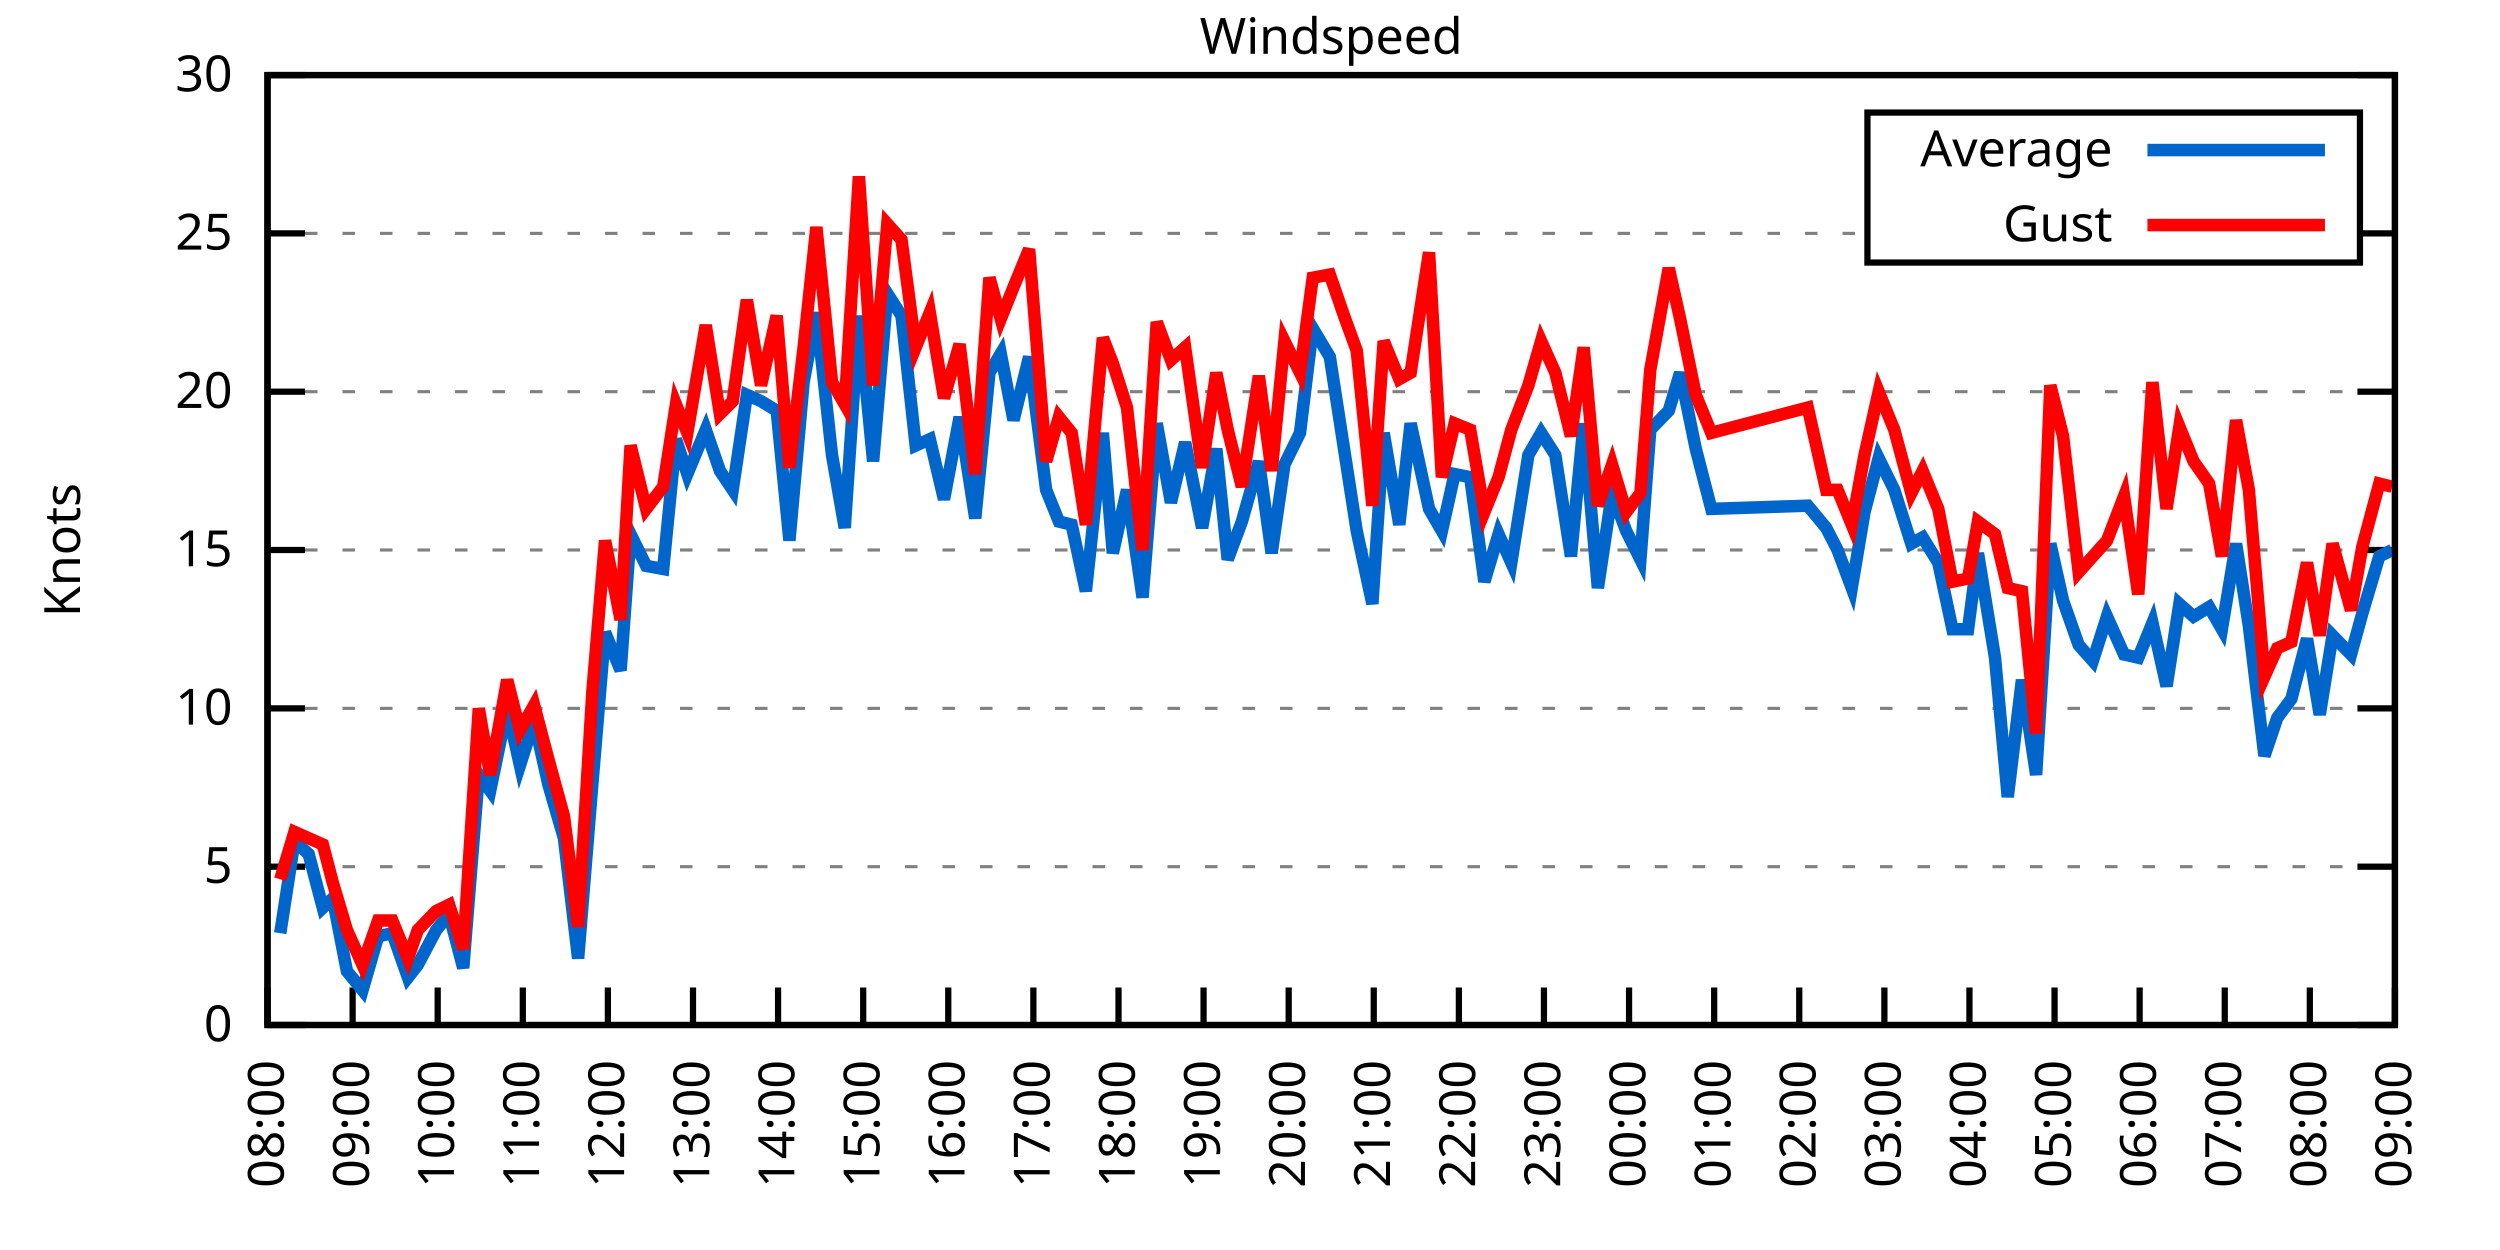
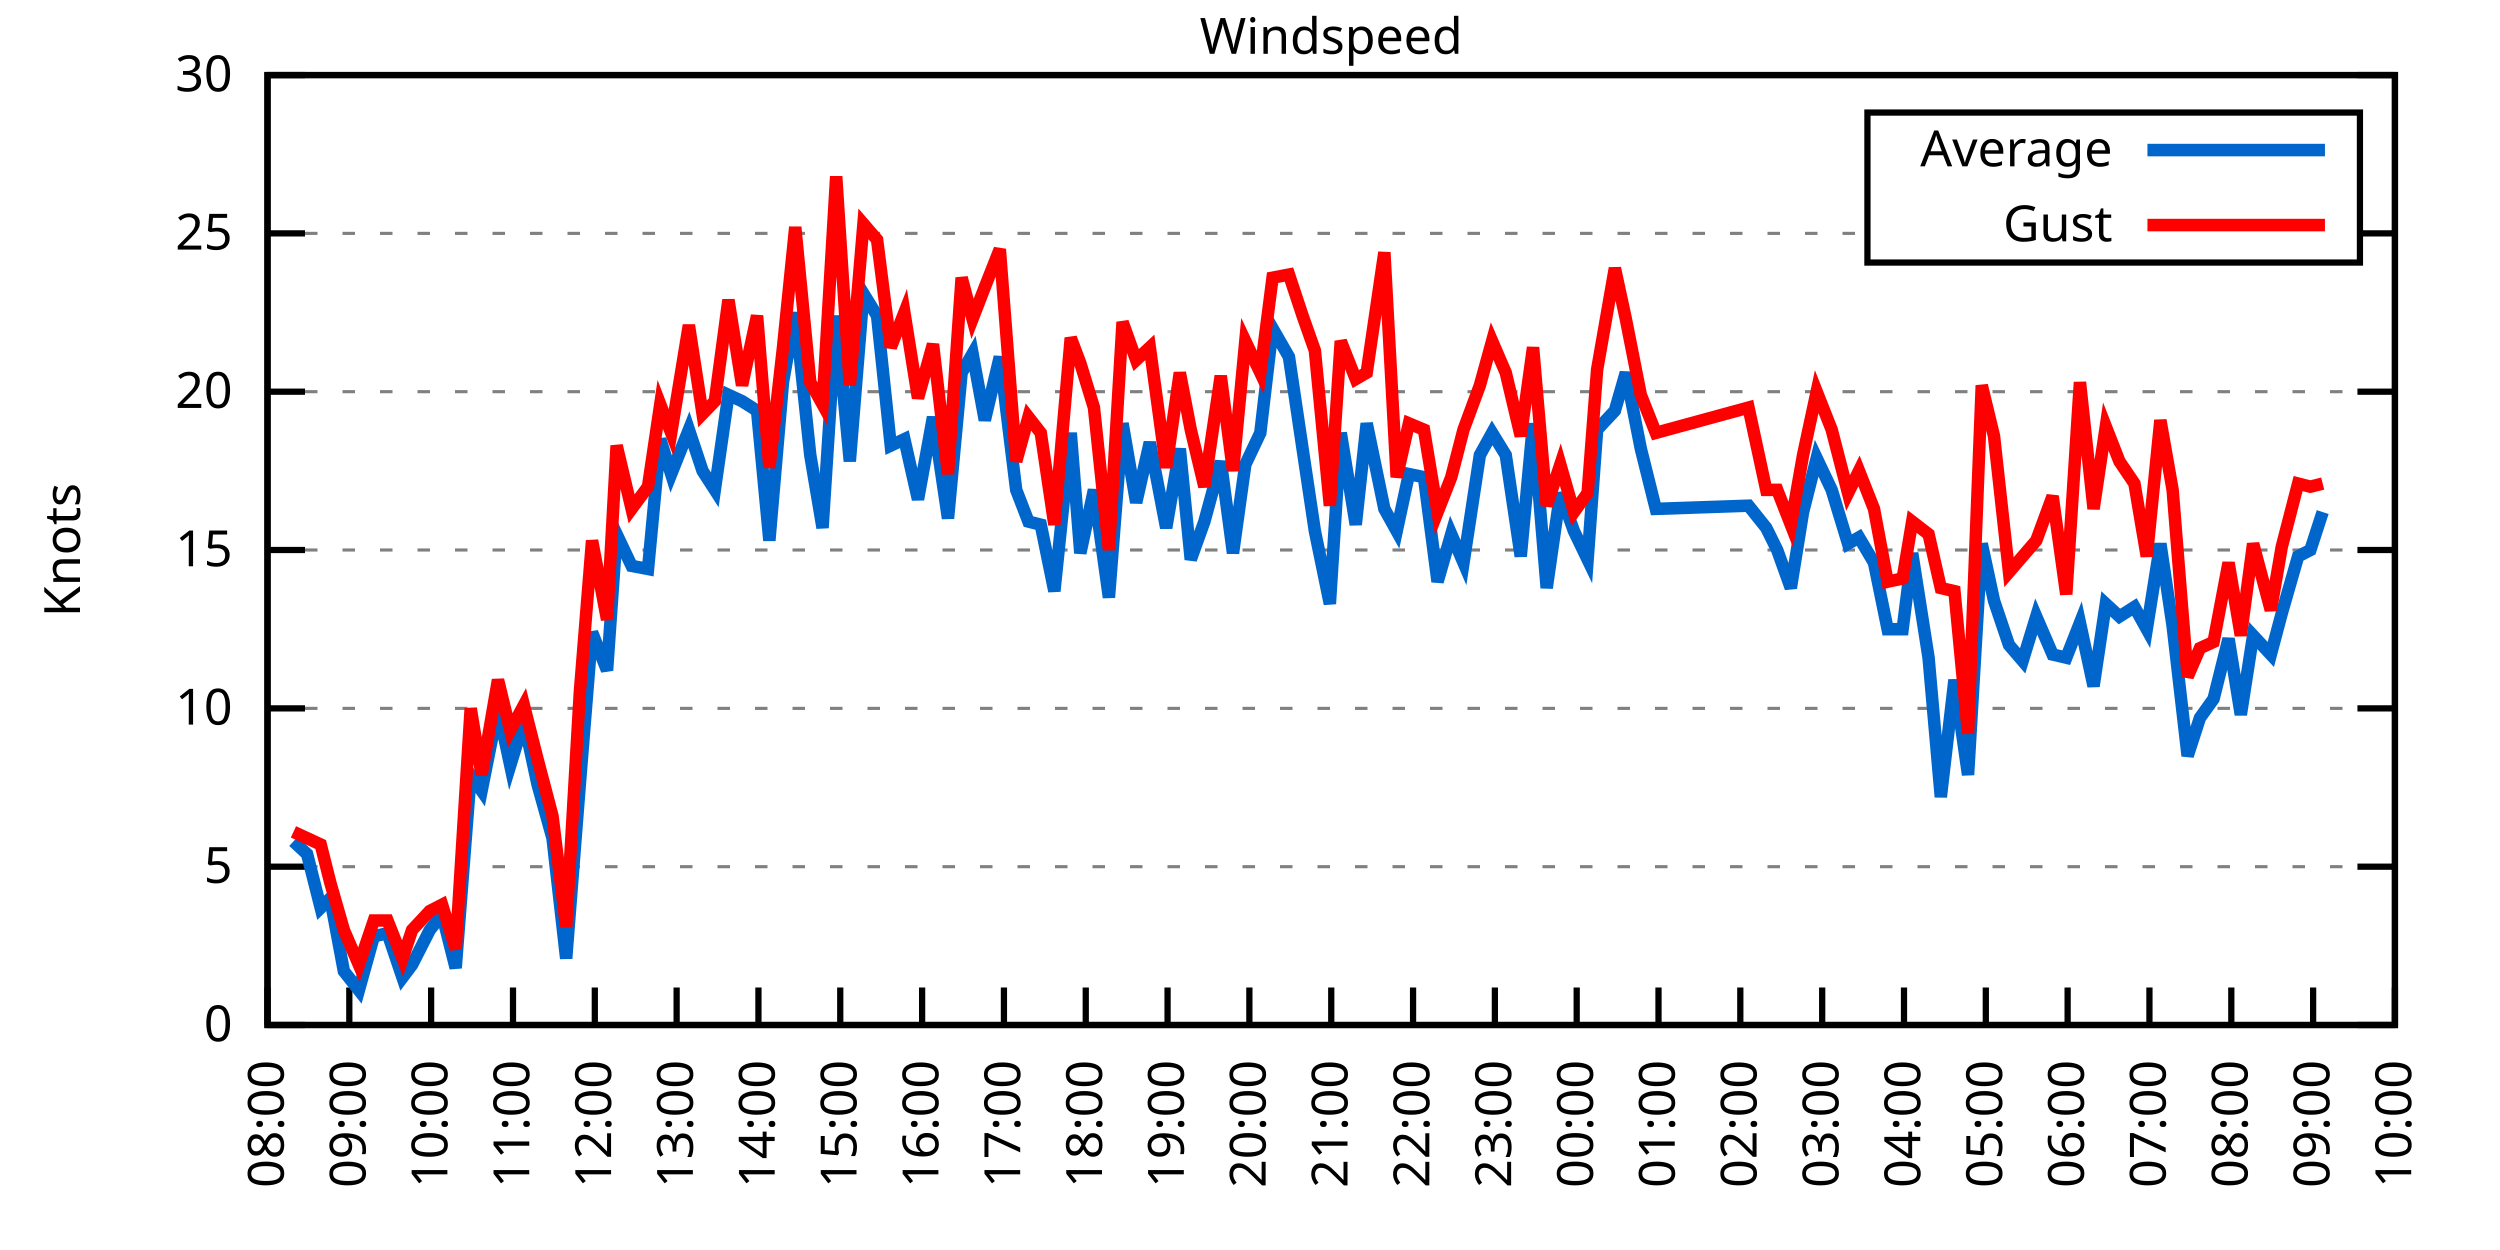
<svg xmlns="http://www.w3.org/2000/svg" xmlns:xlink="http://www.w3.org/1999/xlink" width="400" height="200" viewBox="0 0 400 200">
  <g id="gnuplot_canvas">
    <rect x="0" y="0" width="400" height="200" fill="none" />
    <defs>
      <circle id="gpDot" r="0.5" stroke-width="0.5" stroke="currentColor" />
      <path id="gpPt0" stroke-width="0.333" stroke="currentColor" d="M-1,0 h2 M0,-1 v2" />
      <path id="gpPt1" stroke-width="0.333" stroke="currentColor" d="M-1,-1 L1,1 M1,-1 L-1,1" />
      <path id="gpPt2" stroke-width="0.333" stroke="currentColor" d="M-1,0 L1,0 M0,-1 L0,1 M-1,-1 L1,1 M-1,1 L1,-1" />
      <rect id="gpPt3" stroke-width="0.333" stroke="currentColor" x="-1" y="-1" width="2" height="2" />
      <rect id="gpPt4" stroke-width="0.333" stroke="currentColor" fill="currentColor" x="-1" y="-1" width="2" height="2" />
      <circle id="gpPt5" stroke-width="0.333" stroke="currentColor" cx="0" cy="0" r="1" />
      <use xlink:href="#gpPt5" id="gpPt6" fill="currentColor" stroke="none" />
      <path id="gpPt7" stroke-width="0.333" stroke="currentColor" d="M0,-1.33 L-1.33,0.67 L1.33,0.67 z" />
      <use xlink:href="#gpPt7" id="gpPt8" fill="currentColor" stroke="none" />
      <use xlink:href="#gpPt7" id="gpPt9" stroke="currentColor" transform="rotate(180)" />
      <use xlink:href="#gpPt9" id="gpPt10" fill="currentColor" stroke="none" />
      <use xlink:href="#gpPt3" id="gpPt11" stroke="currentColor" transform="rotate(45)" />
      <use xlink:href="#gpPt11" id="gpPt12" fill="currentColor" stroke="none" />
      <path id="gpPt13" stroke-width="0.333" stroke="currentColor" d="M0,1.330 L1.265,0.411 L0.782,-1.067 L-0.782,-1.076 L-1.265,0.411 z" />
      <use xlink:href="#gpPt13" id="gpPt14" fill="currentColor" stroke="none" />
      <filter id="textbox" filterUnits="objectBoundingBox" x="0" y="0" height="1" width="1">
        <feFlood flood-color="white" flood-opacity="1" result="bgnd" />
        <feComposite in="SourceGraphic" in2="bgnd" operator="atop" />
      </filter>
      <filter id="greybox" filterUnits="objectBoundingBox" x="0" y="0" height="1" width="1">
        <feFlood flood-color="lightgrey" flood-opacity="1" result="grey" />
        <feComposite in="SourceGraphic" in2="grey" operator="atop" />
      </filter>
    </defs>
    <g fill="none" color="white" stroke="currentColor" stroke-width="1.00" stroke-linecap="butt" stroke-linejoin="miter">
</g>
    <g fill="none" color="black" stroke="currentColor" stroke-width="1.00" stroke-linecap="butt" stroke-linejoin="miter">
      <g stroke="none" shape-rendering="crispEdges">
        <polygon fill="rgb(255, 255, 255)" points="42.80,164.00 383.18,164.00 383.18,12.02 42.80,12.02 " />
      </g>
    </g>
    <g fill="none" color="black" stroke="currentColor" stroke-width="1.00" stroke-linecap="butt" stroke-linejoin="miter">
</g>
    <g fill="none" color="black" stroke="black" stroke-width="0.50" stroke-linecap="butt" stroke-linejoin="miter">
</g>
    <g fill="none" color="gray" stroke="currentColor" stroke-width="0.50" stroke-linecap="butt" stroke-linejoin="miter">
      <path stroke="gray" stroke-dasharray="2,4" class="gridline" d="M42.80,164.00 L383.19,164.00  " />
    </g>
    <g fill="none" color="gray" stroke="gray" stroke-width="1.00" stroke-linecap="butt" stroke-linejoin="miter">
</g>
    <g fill="none" color="black" stroke="currentColor" stroke-width="1.00" stroke-linecap="butt" stroke-linejoin="miter">
      <path stroke="black" d="M42.80,164.00 L48.80,164.00 M383.19,164.00 L377.19,164.00  " />
      <g transform="translate(37.20,166.60)" stroke="none" fill="black" font-family="Sans" font-size="8.00" text-anchor="end">
        <text>
          <tspan font-family="Sans"> 0</tspan>
        </text>
      </g>
    </g>
    <g fill="none" color="black" stroke="currentColor" stroke-width="1.00" stroke-linecap="butt" stroke-linejoin="miter">
</g>
    <g fill="none" color="black" stroke="black" stroke-width="0.50" stroke-linecap="butt" stroke-linejoin="miter">
</g>
    <g fill="none" color="gray" stroke="currentColor" stroke-width="0.50" stroke-linecap="butt" stroke-linejoin="miter">
      <path stroke="gray" stroke-dasharray="2,4" class="gridline" d="M42.80,138.67 L383.19,138.67  " />
    </g>
    <g fill="none" color="gray" stroke="gray" stroke-width="1.00" stroke-linecap="butt" stroke-linejoin="miter">
</g>
    <g fill="none" color="black" stroke="currentColor" stroke-width="1.00" stroke-linecap="butt" stroke-linejoin="miter">
      <path stroke="black" d="M42.80,138.67 L48.80,138.67 M383.19,138.67 L377.19,138.67  " />
      <g transform="translate(37.20,141.27)" stroke="none" fill="black" font-family="Sans" font-size="8.00" text-anchor="end">
        <text>
          <tspan font-family="Sans"> 5</tspan>
        </text>
      </g>
    </g>
    <g fill="none" color="black" stroke="currentColor" stroke-width="1.00" stroke-linecap="butt" stroke-linejoin="miter">
</g>
    <g fill="none" color="black" stroke="black" stroke-width="0.50" stroke-linecap="butt" stroke-linejoin="miter">
</g>
    <g fill="none" color="gray" stroke="currentColor" stroke-width="0.50" stroke-linecap="butt" stroke-linejoin="miter">
      <path stroke="gray" stroke-dasharray="2,4" class="gridline" d="M42.80,113.34 L383.19,113.34  " />
    </g>
    <g fill="none" color="gray" stroke="gray" stroke-width="1.00" stroke-linecap="butt" stroke-linejoin="miter">
</g>
    <g fill="none" color="black" stroke="currentColor" stroke-width="1.00" stroke-linecap="butt" stroke-linejoin="miter">
      <path stroke="black" d="M42.80,113.34 L48.80,113.34 M383.19,113.34 L377.19,113.34  " />
      <g transform="translate(37.20,115.94)" stroke="none" fill="black" font-family="Sans" font-size="8.00" text-anchor="end">
        <text>
          <tspan font-family="Sans"> 10</tspan>
        </text>
      </g>
    </g>
    <g fill="none" color="black" stroke="currentColor" stroke-width="1.00" stroke-linecap="butt" stroke-linejoin="miter">
</g>
    <g fill="none" color="black" stroke="black" stroke-width="0.50" stroke-linecap="butt" stroke-linejoin="miter">
</g>
    <g fill="none" color="gray" stroke="currentColor" stroke-width="0.50" stroke-linecap="butt" stroke-linejoin="miter">
      <path stroke="gray" stroke-dasharray="2,4" class="gridline" d="M42.80,88.00 L383.19,88.00  " />
    </g>
    <g fill="none" color="gray" stroke="gray" stroke-width="1.00" stroke-linecap="butt" stroke-linejoin="miter">
</g>
    <g fill="none" color="black" stroke="currentColor" stroke-width="1.00" stroke-linecap="butt" stroke-linejoin="miter">
      <path stroke="black" d="M42.80,88.00 L48.80,88.00 M383.19,88.00 L377.19,88.00  " />
      <g transform="translate(37.20,90.60)" stroke="none" fill="black" font-family="Sans" font-size="8.00" text-anchor="end">
        <text>
          <tspan font-family="Sans"> 15</tspan>
        </text>
      </g>
    </g>
    <g fill="none" color="black" stroke="currentColor" stroke-width="1.00" stroke-linecap="butt" stroke-linejoin="miter">
</g>
    <g fill="none" color="black" stroke="black" stroke-width="0.50" stroke-linecap="butt" stroke-linejoin="miter">
</g>
    <g fill="none" color="gray" stroke="currentColor" stroke-width="0.50" stroke-linecap="butt" stroke-linejoin="miter">
      <path stroke="gray" stroke-dasharray="2,4" class="gridline" d="M42.80,62.67 L383.19,62.67  " />
    </g>
    <g fill="none" color="gray" stroke="gray" stroke-width="1.00" stroke-linecap="butt" stroke-linejoin="miter">
</g>
    <g fill="none" color="black" stroke="currentColor" stroke-width="1.00" stroke-linecap="butt" stroke-linejoin="miter">
      <path stroke="black" d="M42.80,62.67 L48.80,62.67 M383.19,62.67 L377.19,62.67  " />
      <g transform="translate(37.20,65.27)" stroke="none" fill="black" font-family="Sans" font-size="8.00" text-anchor="end">
        <text>
          <tspan font-family="Sans"> 20</tspan>
        </text>
      </g>
    </g>
    <g fill="none" color="black" stroke="currentColor" stroke-width="1.00" stroke-linecap="butt" stroke-linejoin="miter">
</g>
    <g fill="none" color="black" stroke="black" stroke-width="0.50" stroke-linecap="butt" stroke-linejoin="miter">
</g>
    <g fill="none" color="gray" stroke="currentColor" stroke-width="0.50" stroke-linecap="butt" stroke-linejoin="miter">
      <path stroke="gray" stroke-dasharray="2,4" class="gridline" d="M42.80,37.34 L298.79,37.34 M377.59,37.34 L383.19,37.34  " />
    </g>
    <g fill="none" color="gray" stroke="gray" stroke-width="1.00" stroke-linecap="butt" stroke-linejoin="miter">
</g>
    <g fill="none" color="black" stroke="currentColor" stroke-width="1.00" stroke-linecap="butt" stroke-linejoin="miter">
      <path stroke="black" d="M42.80,37.34 L48.80,37.34 M383.19,37.34 L377.19,37.34  " />
      <g transform="translate(37.20,39.94)" stroke="none" fill="black" font-family="Sans" font-size="8.00" text-anchor="end">
        <text>
          <tspan font-family="Sans"> 25</tspan>
        </text>
      </g>
    </g>
    <g fill="none" color="black" stroke="currentColor" stroke-width="1.00" stroke-linecap="butt" stroke-linejoin="miter">
</g>
    <g fill="none" color="black" stroke="black" stroke-width="0.50" stroke-linecap="butt" stroke-linejoin="miter">
</g>
    <g fill="none" color="gray" stroke="currentColor" stroke-width="0.50" stroke-linecap="butt" stroke-linejoin="miter">
      <path stroke="gray" stroke-dasharray="2,4" class="gridline" d="M42.80,12.01 L383.19,12.01  " />
    </g>
    <g fill="none" color="gray" stroke="gray" stroke-width="1.00" stroke-linecap="butt" stroke-linejoin="miter">
</g>
    <g fill="none" color="black" stroke="currentColor" stroke-width="1.00" stroke-linecap="butt" stroke-linejoin="miter">
      <path stroke="black" d="M42.80,12.01 L48.80,12.01 M383.19,12.01 L377.19,12.01  " />
      <g transform="translate(37.20,14.61)" stroke="none" fill="black" font-family="Sans" font-size="8.00" text-anchor="end">
        <text>
          <tspan font-family="Sans"> 30</tspan>
        </text>
      </g>
    </g>
    <g fill="none" color="black" stroke="currentColor" stroke-width="1.00" stroke-linecap="butt" stroke-linejoin="miter">
      <path stroke="black" d="M42.80,164.00 L42.80,158.00  " />
      <g transform="translate(45.40,169.60) rotate(270.00)" stroke="none" fill="black" font-family="Sans" font-size="8.00" text-anchor="end">
        <text>
          <tspan font-family="Sans">08:00</tspan>
        </text>
      </g>
    </g>
    <g fill="none" color="black" stroke="currentColor" stroke-width="1.00" stroke-linecap="butt" stroke-linejoin="miter">
-       <path stroke="black" d="M56.42,164.00 L56.42,158.00  " />
-       <g transform="translate(59.02,169.60) rotate(270.00)" stroke="none" fill="black" font-family="Sans" font-size="8.00" text-anchor="end">
+       <path stroke="black" d="M55.89,164.00 L55.89,158.00  " />
+       <g transform="translate(58.49,169.60) rotate(270.00)" stroke="none" fill="black" font-family="Sans" font-size="8.00" text-anchor="end">
        <text>
          <tspan font-family="Sans">09:00</tspan>
        </text>
      </g>
    </g>
    <g fill="none" color="black" stroke="currentColor" stroke-width="1.00" stroke-linecap="butt" stroke-linejoin="miter">
-       <path stroke="black" d="M70.03,164.00 L70.03,158.00  " />
-       <g transform="translate(72.63,169.60) rotate(270.00)" stroke="none" fill="black" font-family="Sans" font-size="8.00" text-anchor="end">
+       <path stroke="black" d="M68.98,164.00 L68.98,158.00  " />
+       <g transform="translate(71.58,169.60) rotate(270.00)" stroke="none" fill="black" font-family="Sans" font-size="8.00" text-anchor="end">
        <text>
          <tspan font-family="Sans">10:00</tspan>
        </text>
      </g>
    </g>
    <g fill="none" color="black" stroke="currentColor" stroke-width="1.00" stroke-linecap="butt" stroke-linejoin="miter">
-       <path stroke="black" d="M83.65,164.00 L83.65,158.00  " />
-       <g transform="translate(86.25,169.60) rotate(270.00)" stroke="none" fill="black" font-family="Sans" font-size="8.00" text-anchor="end">
+       <path stroke="black" d="M82.08,164.00 L82.08,158.00  " />
+       <g transform="translate(84.68,169.60) rotate(270.00)" stroke="none" fill="black" font-family="Sans" font-size="8.00" text-anchor="end">
        <text>
          <tspan font-family="Sans">11:00</tspan>
        </text>
      </g>
    </g>
    <g fill="none" color="black" stroke="currentColor" stroke-width="1.00" stroke-linecap="butt" stroke-linejoin="miter">
-       <path stroke="black" d="M97.26,164.00 L97.26,158.00  " />
-       <g transform="translate(99.86,169.60) rotate(270.00)" stroke="none" fill="black" font-family="Sans" font-size="8.00" text-anchor="end">
+       <path stroke="black" d="M95.17,164.00 L95.17,158.00  " />
+       <g transform="translate(97.77,169.60) rotate(270.00)" stroke="none" fill="black" font-family="Sans" font-size="8.00" text-anchor="end">
        <text>
          <tspan font-family="Sans">12:00</tspan>
        </text>
      </g>
    </g>
    <g fill="none" color="black" stroke="currentColor" stroke-width="1.00" stroke-linecap="butt" stroke-linejoin="miter">
-       <path stroke="black" d="M110.88,164.00 L110.88,158.00  " />
-       <g transform="translate(113.48,169.60) rotate(270.00)" stroke="none" fill="black" font-family="Sans" font-size="8.00" text-anchor="end">
+       <path stroke="black" d="M108.26,164.00 L108.26,158.00  " />
+       <g transform="translate(110.86,169.60) rotate(270.00)" stroke="none" fill="black" font-family="Sans" font-size="8.00" text-anchor="end">
        <text>
          <tspan font-family="Sans">13:00</tspan>
        </text>
      </g>
    </g>
    <g fill="none" color="black" stroke="currentColor" stroke-width="1.00" stroke-linecap="butt" stroke-linejoin="miter">
-       <path stroke="black" d="M124.49,164.00 L124.49,158.00  " />
-       <g transform="translate(127.09,169.60) rotate(270.00)" stroke="none" fill="black" font-family="Sans" font-size="8.00" text-anchor="end">
+       <path stroke="black" d="M121.35,164.00 L121.35,158.00  " />
+       <g transform="translate(123.95,169.60) rotate(270.00)" stroke="none" fill="black" font-family="Sans" font-size="8.00" text-anchor="end">
        <text>
          <tspan font-family="Sans">14:00</tspan>
        </text>
      </g>
    </g>
    <g fill="none" color="black" stroke="currentColor" stroke-width="1.00" stroke-linecap="butt" stroke-linejoin="miter">
-       <path stroke="black" d="M138.11,164.00 L138.11,158.00  " />
-       <g transform="translate(140.71,169.60) rotate(270.00)" stroke="none" fill="black" font-family="Sans" font-size="8.00" text-anchor="end">
+       <path stroke="black" d="M134.44,164.00 L134.44,158.00  " />
+       <g transform="translate(137.04,169.60) rotate(270.00)" stroke="none" fill="black" font-family="Sans" font-size="8.00" text-anchor="end">
        <text>
          <tspan font-family="Sans">15:00</tspan>
        </text>
      </g>
    </g>
    <g fill="none" color="black" stroke="currentColor" stroke-width="1.00" stroke-linecap="butt" stroke-linejoin="miter">
-       <path stroke="black" d="M151.72,164.00 L151.72,158.00  " />
-       <g transform="translate(154.32,169.60) rotate(270.00)" stroke="none" fill="black" font-family="Sans" font-size="8.00" text-anchor="end">
+       <path stroke="black" d="M147.54,164.00 L147.54,158.00  " />
+       <g transform="translate(150.14,169.60) rotate(270.00)" stroke="none" fill="black" font-family="Sans" font-size="8.00" text-anchor="end">
        <text>
          <tspan font-family="Sans">16:00</tspan>
        </text>
      </g>
    </g>
    <g fill="none" color="black" stroke="currentColor" stroke-width="1.00" stroke-linecap="butt" stroke-linejoin="miter">
-       <path stroke="black" d="M165.34,164.00 L165.34,158.00  " />
-       <g transform="translate(167.94,169.60) rotate(270.00)" stroke="none" fill="black" font-family="Sans" font-size="8.00" text-anchor="end">
+       <path stroke="black" d="M160.63,164.00 L160.63,158.00  " />
+       <g transform="translate(163.23,169.60) rotate(270.00)" stroke="none" fill="black" font-family="Sans" font-size="8.00" text-anchor="end">
        <text>
          <tspan font-family="Sans">17:00</tspan>
        </text>
      </g>
    </g>
    <g fill="none" color="black" stroke="currentColor" stroke-width="1.00" stroke-linecap="butt" stroke-linejoin="miter">
-       <path stroke="black" d="M178.96,164.00 L178.96,158.00  " />
-       <g transform="translate(181.56,169.60) rotate(270.00)" stroke="none" fill="black" font-family="Sans" font-size="8.00" text-anchor="end">
+       <path stroke="black" d="M173.72,164.00 L173.72,158.00  " />
+       <g transform="translate(176.32,169.60) rotate(270.00)" stroke="none" fill="black" font-family="Sans" font-size="8.00" text-anchor="end">
        <text>
          <tspan font-family="Sans">18:00</tspan>
        </text>
      </g>
    </g>
    <g fill="none" color="black" stroke="currentColor" stroke-width="1.00" stroke-linecap="butt" stroke-linejoin="miter">
-       <path stroke="black" d="M192.57,164.00 L192.57,158.00  " />
-       <g transform="translate(195.17,169.60) rotate(270.00)" stroke="none" fill="black" font-family="Sans" font-size="8.00" text-anchor="end">
+       <path stroke="black" d="M186.81,164.00 L186.81,158.00  " />
+       <g transform="translate(189.41,169.60) rotate(270.00)" stroke="none" fill="black" font-family="Sans" font-size="8.00" text-anchor="end">
        <text>
          <tspan font-family="Sans">19:00</tspan>
        </text>
      </g>
    </g>
    <g fill="none" color="black" stroke="currentColor" stroke-width="1.00" stroke-linecap="butt" stroke-linejoin="miter">
-       <path stroke="black" d="M206.19,164.00 L206.19,158.00  " />
-       <g transform="translate(208.79,169.60) rotate(270.00)" stroke="none" fill="black" font-family="Sans" font-size="8.00" text-anchor="end">
+       <path stroke="black" d="M199.90,164.00 L199.90,158.00  " />
+       <g transform="translate(202.50,169.60) rotate(270.00)" stroke="none" fill="black" font-family="Sans" font-size="8.00" text-anchor="end">
        <text>
          <tspan font-family="Sans">20:00</tspan>
        </text>
      </g>
    </g>
    <g fill="none" color="black" stroke="currentColor" stroke-width="1.00" stroke-linecap="butt" stroke-linejoin="miter">
-       <path stroke="black" d="M219.80,164.00 L219.80,158.00  " />
-       <g transform="translate(222.40,169.60) rotate(270.00)" stroke="none" fill="black" font-family="Sans" font-size="8.00" text-anchor="end">
+       <path stroke="black" d="M213.00,164.00 L213.00,158.00  " />
+       <g transform="translate(215.60,169.60) rotate(270.00)" stroke="none" fill="black" font-family="Sans" font-size="8.00" text-anchor="end">
        <text>
          <tspan font-family="Sans">21:00</tspan>
        </text>
      </g>
    </g>
    <g fill="none" color="black" stroke="currentColor" stroke-width="1.00" stroke-linecap="butt" stroke-linejoin="miter">
-       <path stroke="black" d="M233.42,164.00 L233.42,158.00  " />
-       <g transform="translate(236.02,169.60) rotate(270.00)" stroke="none" fill="black" font-family="Sans" font-size="8.00" text-anchor="end">
+       <path stroke="black" d="M226.09,164.00 L226.09,158.00  " />
+       <g transform="translate(228.69,169.60) rotate(270.00)" stroke="none" fill="black" font-family="Sans" font-size="8.00" text-anchor="end">
        <text>
          <tspan font-family="Sans">22:00</tspan>
        </text>
      </g>
    </g>
    <g fill="none" color="black" stroke="currentColor" stroke-width="1.00" stroke-linecap="butt" stroke-linejoin="miter">
-       <path stroke="black" d="M247.03,164.00 L247.03,158.00  " />
-       <g transform="translate(249.63,169.60) rotate(270.00)" stroke="none" fill="black" font-family="Sans" font-size="8.00" text-anchor="end">
+       <path stroke="black" d="M239.18,164.00 L239.18,158.00  " />
+       <g transform="translate(241.78,169.60) rotate(270.00)" stroke="none" fill="black" font-family="Sans" font-size="8.00" text-anchor="end">
        <text>
          <tspan font-family="Sans">23:00</tspan>
        </text>
      </g>
    </g>
    <g fill="none" color="black" stroke="currentColor" stroke-width="1.00" stroke-linecap="butt" stroke-linejoin="miter">
-       <path stroke="black" d="M260.65,164.00 L260.65,158.00  " />
-       <g transform="translate(263.25,169.60) rotate(270.00)" stroke="none" fill="black" font-family="Sans" font-size="8.00" text-anchor="end">
+       <path stroke="black" d="M252.27,164.00 L252.27,158.00  " />
+       <g transform="translate(254.87,169.60) rotate(270.00)" stroke="none" fill="black" font-family="Sans" font-size="8.00" text-anchor="end">
        <text>
          <tspan font-family="Sans">00:00</tspan>
        </text>
      </g>
    </g>
    <g fill="none" color="black" stroke="currentColor" stroke-width="1.00" stroke-linecap="butt" stroke-linejoin="miter">
-       <path stroke="black" d="M274.27,164.00 L274.27,158.00  " />
-       <g transform="translate(276.87,169.60) rotate(270.00)" stroke="none" fill="black" font-family="Sans" font-size="8.00" text-anchor="end">
+       <path stroke="black" d="M265.36,164.00 L265.36,158.00  " />
+       <g transform="translate(267.96,169.60) rotate(270.00)" stroke="none" fill="black" font-family="Sans" font-size="8.00" text-anchor="end">
        <text>
          <tspan font-family="Sans">01:00</tspan>
        </text>
      </g>
    </g>
    <g fill="none" color="black" stroke="currentColor" stroke-width="1.00" stroke-linecap="butt" stroke-linejoin="miter">
-       <path stroke="black" d="M287.88,164.00 L287.88,158.00  " />
-       <g transform="translate(290.48,169.60) rotate(270.00)" stroke="none" fill="black" font-family="Sans" font-size="8.00" text-anchor="end">
+       <path stroke="black" d="M278.45,164.00 L278.45,158.00  " />
+       <g transform="translate(281.05,169.60) rotate(270.00)" stroke="none" fill="black" font-family="Sans" font-size="8.00" text-anchor="end">
        <text>
          <tspan font-family="Sans">02:00</tspan>
        </text>
      </g>
    </g>
    <g fill="none" color="black" stroke="currentColor" stroke-width="1.00" stroke-linecap="butt" stroke-linejoin="miter">
-       <path stroke="black" d="M301.50,164.00 L301.50,158.00  " />
-       <g transform="translate(304.10,169.60) rotate(270.00)" stroke="none" fill="black" font-family="Sans" font-size="8.00" text-anchor="end">
+       <path stroke="black" d="M291.55,164.00 L291.55,158.00  " />
+       <g transform="translate(294.15,169.60) rotate(270.00)" stroke="none" fill="black" font-family="Sans" font-size="8.00" text-anchor="end">
        <text>
          <tspan font-family="Sans">03:00</tspan>
        </text>
      </g>
    </g>
    <g fill="none" color="black" stroke="currentColor" stroke-width="1.00" stroke-linecap="butt" stroke-linejoin="miter">
-       <path stroke="black" d="M315.11,164.00 L315.11,158.00  " />
-       <g transform="translate(317.71,169.60) rotate(270.00)" stroke="none" fill="black" font-family="Sans" font-size="8.00" text-anchor="end">
+       <path stroke="black" d="M304.64,164.00 L304.64,158.00  " />
+       <g transform="translate(307.24,169.60) rotate(270.00)" stroke="none" fill="black" font-family="Sans" font-size="8.00" text-anchor="end">
        <text>
          <tspan font-family="Sans">04:00</tspan>
        </text>
      </g>
    </g>
    <g fill="none" color="black" stroke="currentColor" stroke-width="1.00" stroke-linecap="butt" stroke-linejoin="miter">
-       <path stroke="black" d="M328.73,164.00 L328.73,158.00  " />
-       <g transform="translate(331.33,169.60) rotate(270.00)" stroke="none" fill="black" font-family="Sans" font-size="8.00" text-anchor="end">
+       <path stroke="black" d="M317.73,164.00 L317.73,158.00  " />
+       <g transform="translate(320.33,169.60) rotate(270.00)" stroke="none" fill="black" font-family="Sans" font-size="8.00" text-anchor="end">
        <text>
          <tspan font-family="Sans">05:00</tspan>
        </text>
      </g>
    </g>
    <g fill="none" color="black" stroke="currentColor" stroke-width="1.00" stroke-linecap="butt" stroke-linejoin="miter">
-       <path stroke="black" d="M342.34,164.00 L342.34,158.00  " />
-       <g transform="translate(344.94,169.60) rotate(270.00)" stroke="none" fill="black" font-family="Sans" font-size="8.00" text-anchor="end">
+       <path stroke="black" d="M330.82,164.00 L330.82,158.00  " />
+       <g transform="translate(333.42,169.60) rotate(270.00)" stroke="none" fill="black" font-family="Sans" font-size="8.00" text-anchor="end">
        <text>
          <tspan font-family="Sans">06:00</tspan>
        </text>
      </g>
    </g>
    <g fill="none" color="black" stroke="currentColor" stroke-width="1.00" stroke-linecap="butt" stroke-linejoin="miter">
-       <path stroke="black" d="M355.96,164.00 L355.96,158.00  " />
-       <g transform="translate(358.56,169.60) rotate(270.00)" stroke="none" fill="black" font-family="Sans" font-size="8.00" text-anchor="end">
+       <path stroke="black" d="M343.91,164.00 L343.91,158.00  " />
+       <g transform="translate(346.51,169.60) rotate(270.00)" stroke="none" fill="black" font-family="Sans" font-size="8.00" text-anchor="end">
        <text>
          <tspan font-family="Sans">07:00</tspan>
        </text>
      </g>
    </g>
    <g fill="none" color="black" stroke="currentColor" stroke-width="1.00" stroke-linecap="butt" stroke-linejoin="miter">
-       <path stroke="black" d="M369.57,164.00 L369.57,158.00  " />
-       <g transform="translate(372.17,169.60) rotate(270.00)" stroke="none" fill="black" font-family="Sans" font-size="8.00" text-anchor="end">
+       <path stroke="black" d="M357.01,164.00 L357.01,158.00  " />
+       <g transform="translate(359.61,169.60) rotate(270.00)" stroke="none" fill="black" font-family="Sans" font-size="8.00" text-anchor="end">
        <text>
          <tspan font-family="Sans">08:00</tspan>
+         </text>
+       </g>
+     </g>
+     <g fill="none" color="black" stroke="currentColor" stroke-width="1.00" stroke-linecap="butt" stroke-linejoin="miter">
+       <path stroke="black" d="M370.10,164.00 L370.10,158.00  " />
+       <g transform="translate(372.70,169.60) rotate(270.00)" stroke="none" fill="black" font-family="Sans" font-size="8.00" text-anchor="end">
+         <text>
+           <tspan font-family="Sans">09:00</tspan>
        </text>
      </g>
    </g>
    <g fill="none" color="black" stroke="currentColor" stroke-width="1.00" stroke-linecap="butt" stroke-linejoin="miter">
      <path stroke="black" d="M383.19,164.00 L383.19,158.00  " />
      <g transform="translate(385.79,169.60) rotate(270.00)" stroke="none" fill="black" font-family="Sans" font-size="8.00" text-anchor="end">
        <text>
-           <tspan font-family="Sans">09:00</tspan>
+           <tspan font-family="Sans">10:00</tspan>
        </text>
      </g>
    </g>
    <g fill="none" color="black" stroke="currentColor" stroke-width="1.00" stroke-linecap="butt" stroke-linejoin="miter">
</g>
    <g fill="none" color="black" stroke="currentColor" stroke-width="1.00" stroke-linecap="butt" stroke-linejoin="miter">
      <path stroke="black" d="M42.80,12.01 L42.80,164.00 L383.19,164.00 L383.19,12.01 L42.80,12.01 Z  " />
    </g>
    <g fill="none" color="black" stroke="currentColor" stroke-width="1.00" stroke-linecap="butt" stroke-linejoin="miter">
</g>
    <g fill="none" color="black" stroke="currentColor" stroke-width="1.00" stroke-linecap="butt" stroke-linejoin="miter">
      <path stroke="black" d="M298.79,42.01 L298.79,18.01 L377.59,18.01 L377.59,42.01 L298.79,42.01 Z  " />
    </g>
    <g id="Windspeed_plot_1">
      <g fill="none" color="white" stroke="black" stroke-width="2.00" stroke-linecap="butt" stroke-linejoin="miter">
</g>
      <g fill="none" color="black" stroke="currentColor" stroke-width="2.00" stroke-linecap="butt" stroke-linejoin="miter">
        <g transform="translate(337.99,26.61)" stroke="none" fill="black" font-family="Sans" font-size="8.00" text-anchor="end">
          <text>
            <tspan font-family="Sans">Average</tspan>
          </text>
        </g>
      </g>
      <g fill="none" color="black" stroke="currentColor" stroke-width="2.00" stroke-linecap="butt" stroke-linejoin="miter">
-         <path stroke="rgb(  0, 102, 204)" d="M343.59,24.01 L371.99,24.01 M44.84,149.31 L47.11,134.62 L49.38,136.64 L51.65,145.25 L53.24,143.73 L55.51,155.39   L58.00,158.43 L60.50,149.81 L62.77,149.31 L65.27,156.40 L66.85,154.37 L69.80,148.80 L71.85,146.27 L74.12,154.88   L76.61,123.98 L78.43,126.51 L81.15,113.34 L83.19,122.46 L85.46,115.36 L87.73,125.50 L90.23,134.11 L92.50,153.36   L94.77,125.50 L96.81,101.18 L99.30,107.26 L100.89,85.47 L103.39,90.54 L106.11,91.04 L108.15,70.27 L109.97,75.85   L112.92,68.75 L115.19,75.34 L117.23,78.38 L119.50,63.18 L121.77,64.19 L124.27,65.71 L126.31,86.49 L128.58,61.15   L130.62,50.01 L133.12,72.81 L135.16,84.46 L137.43,50.51 L139.70,73.82 L141.97,46.97 L144.24,50.51 L146.51,71.29   L148.77,70.27 L151.04,79.90 L153.54,66.73 L156.04,82.94 L158.31,59.63 L160.12,56.59 L162.16,67.23 L164.66,57.10   L167.38,78.38 L169.43,83.45 L171.47,83.95 L173.74,94.59 L176.46,69.26 L178.05,88.51 L180.32,78.38 L182.81,95.60   L185.08,67.74 L187.35,80.41 L189.62,70.78 L192.34,84.46 L194.61,71.79 L196.43,89.52 L198.70,83.45 L201.42,73.82   L203.46,88.51 L205.51,74.33 L208.00,69.26 L210.04,52.54 L212.77,57.10 L215.04,71.79 L217.08,84.97 L219.58,96.62   L221.39,69.26 L223.89,83.95 L225.70,67.74 L228.65,81.42 L230.70,84.97 L232.74,75.85 L235.23,76.35 L237.50,93.07   L239.77,85.47 L241.81,90.03 L244.54,72.81 L246.58,69.26 L248.85,72.81 L251.35,89.02 L253.39,67.74 L255.66,94.08   L257.93,78.89 L260.20,84.97 L262.47,89.52 L264.05,68.75 L267.00,65.71 L268.82,59.63 L271.32,71.79 L273.81,81.42   L289.24,80.91 L292.19,84.46 L294.01,88.00 L296.28,94.08 L298.32,81.93 L300.59,73.31 L303.08,78.38 L305.81,86.99   L307.62,85.98 L310.12,90.03 L312.39,100.67 L314.89,100.67 L316.47,88.51 L319.20,105.23 L321.24,127.52 L323.51,108.78   L325.78,123.98 L328.05,86.99 L330.09,96.11 L332.59,103.20 L334.85,105.74 L337.12,98.64 L339.85,104.72 L342.12,105.23   L344.39,99.66 L346.65,109.79 L348.70,96.62 L350.97,98.64 L353.46,97.12 L355.50,100.67 L357.77,86.99 L359.82,100.16   L362.31,120.94 L364.36,114.86 L366.62,111.82 L369.12,102.19 L371.16,114.35 L373.21,101.68 L376.16,104.72 L377.97,98.14   L380.69,89.02 L382.74,88.00  " />
+         <path stroke="rgb(  0, 102, 204)" d="M343.59,24.01 L371.99,24.01 M46.95,134.62 L49.13,136.64 L51.31,145.25 L52.84,143.73 L55.02,155.39 L57.42,158.43   L59.82,149.81 L62.00,149.31 L64.40,156.40 L65.93,154.37 L68.77,148.80 L70.73,146.27 L72.91,154.88 L75.31,123.98   L77.06,126.51 L79.68,113.34 L81.64,122.46 L83.82,115.36 L86.00,125.50 L88.40,134.11 L90.59,153.36 L92.77,125.50   L94.73,101.18 L97.13,107.26 L98.66,85.47 L101.06,90.54 L103.68,91.04 L105.64,70.27 L107.39,75.85 L110.22,68.75   L112.41,75.34 L114.37,78.38 L116.55,63.18 L118.73,64.19 L121.13,65.71 L123.10,86.49 L125.28,61.15 L127.24,50.01   L129.64,72.81 L131.61,84.46 L133.79,50.51 L135.97,73.82 L138.15,46.97 L140.33,50.51 L142.52,71.29 L144.70,70.27   L146.88,79.90 L149.28,66.73 L151.68,82.94 L153.86,59.63 L155.61,56.59 L157.57,67.23 L159.97,57.10 L162.59,78.38   L164.55,83.45 L166.52,83.95 L168.70,94.59 L171.32,69.26 L172.85,88.51 L175.03,78.38 L177.43,95.60 L179.61,67.74   L181.79,80.41 L183.97,70.78 L186.59,84.46 L188.77,71.79 L190.52,89.52 L192.70,83.45 L195.32,73.82 L197.28,88.51   L199.25,74.33 L201.65,69.26 L203.61,52.54 L206.23,57.10 L208.41,71.79 L210.38,84.97 L212.78,96.62 L214.52,69.26   L216.92,83.95 L218.67,67.74 L221.50,81.42 L223.47,84.97 L225.43,75.85 L227.83,76.35 L230.01,93.07 L232.20,85.47   L234.16,90.03 L236.78,72.81 L238.74,69.26 L240.92,72.81 L243.32,89.02 L245.29,67.74 L247.47,94.08 L249.65,78.89   L251.83,84.97 L254.02,89.52 L255.54,68.75 L258.38,65.71 L260.13,59.63 L262.53,71.79 L264.93,81.42 L279.76,80.91   L282.60,84.46 L284.35,88.00 L286.53,94.08 L288.49,81.93 L290.67,73.31 L293.07,78.38 L295.69,86.99 L297.44,85.98   L299.84,90.03 L302.02,100.67 L304.42,100.67 L305.95,88.51 L308.57,105.23 L310.53,127.52 L312.71,108.78 L314.89,123.98   L317.08,86.99 L319.04,96.11 L321.44,103.20 L323.62,105.74 L325.80,98.64 L328.42,104.72 L330.60,105.23 L332.79,99.66   L334.97,109.79 L336.93,96.62 L339.11,98.64 L341.51,97.12 L343.48,100.67 L345.66,86.99 L347.62,100.16 L350.02,120.94   L351.99,114.86 L354.17,111.82 L356.57,102.19 L358.53,114.35 L360.50,101.68 L363.33,104.72 L365.08,98.14 L367.70,89.02   L369.66,88.00 L371.63,81.93  " />
      </g>
    </g>
    <g id="Windspeed_plot_2">
      <g fill="none" color="black" stroke="currentColor" stroke-width="2.00" stroke-linecap="butt" stroke-linejoin="miter">
        <g transform="translate(337.99,38.61)" stroke="none" fill="black" font-family="Sans" font-size="8.00" text-anchor="end">
          <text>
            <tspan font-family="Sans">Gust</tspan>
          </text>
        </g>
      </g>
      <g fill="none" color="black" stroke="currentColor" stroke-width="2.00" stroke-linecap="butt" stroke-linejoin="miter">
-         <path stroke="rgb(255,   0,   0)" d="M343.59,36.01 L371.99,36.01 M44.84,140.69 L47.11,133.10 L49.38,134.11 L51.65,135.12 L53.24,141.20 L55.51,148.80   L58.00,154.37 L60.50,147.28 L62.77,147.28 L65.27,153.36 L66.85,148.80 L69.80,145.76 L71.85,144.75 L74.12,151.84   L76.61,113.34 L78.43,123.98 L81.15,108.78 L83.19,116.88 L85.46,112.83 L87.73,121.44 L90.23,130.56 L92.50,148.29   L94.77,110.80 L96.81,86.49 L99.30,99.15 L100.89,71.29 L103.39,81.42 L106.11,77.87 L108.15,64.70 L109.97,69.26   L112.92,52.03 L115.19,66.22 L117.23,64.19 L119.50,47.98 L121.77,61.66 L124.27,50.51 L126.31,74.83 L128.58,55.58   L130.62,36.33 L133.12,61.15 L135.16,64.70 L137.43,28.22 L139.70,61.66 L141.97,35.82 L144.24,38.35 L146.51,55.58   L148.77,50.01 L151.04,63.69 L153.54,55.07 L156.04,75.85 L158.31,44.43 L160.12,51.02 L162.16,45.95 L164.66,39.87   L167.38,73.82 L169.43,66.73 L171.47,69.26 L173.74,83.95 L176.46,54.06 L178.05,58.11 L180.32,65.21 L182.81,88.00   L185.08,51.53 L187.35,57.61 L189.62,55.58 L192.34,74.83 L194.61,59.63 L196.43,68.75 L198.70,77.87 L201.42,60.14   L203.46,75.34 L205.51,54.57 L208.00,59.63 L210.04,44.43 L212.77,43.93 L215.04,50.51 L217.08,56.09 L219.58,80.91   L221.39,54.57 L223.89,60.65 L225.70,59.63 L228.65,40.38 L230.70,76.35 L232.74,67.74 L235.23,68.75 L237.50,81.93   L239.77,76.35 L241.81,68.75 L244.54,61.66 L246.58,54.57 L248.85,59.63 L251.35,69.77 L253.39,55.58 L255.66,80.91   L257.93,74.33 L260.20,81.93 L262.47,78.89 L264.05,59.13 L267.00,42.91 L268.82,51.02 L271.32,63.18 L273.81,69.26   L289.24,65.21 L292.19,78.38 L294.01,78.38 L296.28,83.95 L298.32,72.81 L300.59,62.67 L303.08,68.75 L305.81,78.89   L307.62,75.34 L310.12,81.42 L312.39,93.07 L314.89,92.56 L316.47,83.45 L319.20,85.47 L321.24,94.08 L323.51,94.59   L325.78,117.39 L328.05,61.66 L330.09,69.77 L332.59,91.55 L334.85,89.02 L337.12,86.49 L339.85,79.39 L342.12,95.10   L344.39,61.15 L346.65,81.42 L348.70,68.25 L350.97,73.82 L353.46,77.37 L355.50,89.02 L357.77,67.23 L359.82,78.38   L362.31,108.27 L364.36,103.71 L366.62,102.70 L369.12,90.03 L371.16,101.68 L373.21,86.99 L376.16,97.63 L377.97,87.50   L380.69,77.37 L382.74,77.87  " />
+         <path stroke="rgb(255,   0,   0)" d="M343.59,36.01 L371.99,36.01 M46.95,133.10 L49.13,134.11 L51.31,135.12 L52.84,141.20 L55.02,148.80 L57.42,154.37   L59.82,147.28 L62.00,147.28 L64.40,153.36 L65.93,148.80 L68.77,145.76 L70.73,144.75 L72.91,151.84 L75.31,113.34   L77.06,123.98 L79.68,108.78 L81.64,116.88 L83.82,112.83 L86.00,121.44 L88.40,130.56 L90.59,148.29 L92.77,110.80   L94.73,86.49 L97.13,99.15 L98.66,71.29 L101.06,81.42 L103.68,77.87 L105.64,64.70 L107.39,69.26 L110.22,52.03   L112.41,66.22 L114.37,64.19 L116.55,47.98 L118.73,61.66 L121.13,50.51 L123.10,74.83 L125.28,55.58 L127.24,36.33   L129.64,61.15 L131.61,64.70 L133.79,28.22 L135.97,61.66 L138.15,35.82 L140.33,38.35 L142.52,55.58 L144.70,50.01   L146.88,63.69 L149.28,55.07 L151.68,75.85 L153.86,44.43 L155.61,51.02 L157.57,45.95 L159.97,39.87 L162.59,73.82   L164.55,66.73 L166.52,69.26 L168.70,83.95 L171.32,54.06 L172.85,58.11 L175.03,65.21 L177.43,88.00 L179.61,51.53   L181.79,57.61 L183.97,55.58 L186.59,74.83 L188.77,59.63 L190.52,68.75 L192.70,77.87 L195.32,60.14 L197.28,75.34   L199.25,54.57 L201.65,59.63 L203.61,44.43 L206.23,43.93 L208.41,50.51 L210.38,56.09 L212.78,80.91 L214.52,54.57   L216.92,60.65 L218.67,59.63 L221.50,40.38 L223.47,76.35 L225.43,67.74 L227.83,68.75 L230.01,81.93 L232.20,76.35   L234.16,68.75 L236.78,61.66 L238.74,54.57 L240.92,59.63 L243.32,69.77 L245.29,55.58 L247.47,80.91 L249.65,74.33   L251.83,81.93 L254.02,78.89 L255.54,59.13 L258.38,42.91 L260.13,51.02 L262.53,63.18 L264.93,69.26 L279.76,65.21   L282.60,78.38 L284.35,78.38 L286.53,83.95 L288.49,72.81 L290.67,62.67 L293.07,68.75 L295.69,78.89 L297.44,75.34   L299.84,81.42 L302.02,93.07 L304.42,92.56 L305.95,83.45 L308.57,85.47 L310.53,94.08 L312.71,94.59 L314.89,117.39   L317.08,61.66 L319.04,69.77 L321.44,91.55 L323.62,89.02 L325.80,86.49 L328.42,79.39 L330.60,95.10 L332.79,61.15   L334.97,81.42 L336.93,68.25 L339.11,73.82 L341.51,77.37 L343.48,89.02 L345.66,67.23 L347.62,78.38 L350.02,108.27   L351.99,103.71 L354.17,102.70 L356.57,90.03 L358.53,101.68 L360.50,86.99 L363.33,97.63 L365.08,87.50 L367.70,77.37   L369.66,77.87 L371.63,77.37  " />
      </g>
    </g>
    <g fill="none" color="black" stroke="currentColor" stroke-width="2.00" stroke-linecap="butt" stroke-linejoin="miter">
</g>
    <g fill="none" color="black" stroke="black" stroke-width="1.00" stroke-linecap="butt" stroke-linejoin="miter">
</g>
    <g fill="none" color="black" stroke="currentColor" stroke-width="1.00" stroke-linecap="butt" stroke-linejoin="miter">
      <path stroke="black" d="M42.80,12.01 L42.80,164.00 L383.19,164.00 L383.19,12.01 L42.80,12.01 Z  " />
      <g transform="translate(12.80,88.01) rotate(270.00)" stroke="none" fill="black" font-family="Sans" font-size="8.00" text-anchor="middle">
        <text>
          <tspan font-family="Sans">Knots</tspan>
        </text>
      </g>
    </g>
    <g fill="none" color="black" stroke="currentColor" stroke-width="1.00" stroke-linecap="butt" stroke-linejoin="miter">
</g>
    <g fill="none" color="black" stroke="currentColor" stroke-width="1.00" stroke-linecap="butt" stroke-linejoin="miter">
      <g transform="translate(212.99,8.61)" stroke="none" fill="black" font-family="Sans" font-size="8.00" text-anchor="middle">
        <text>
          <tspan font-family="Sans">Windspeed</tspan>
        </text>
      </g>
    </g>
    <g fill="none" color="black" stroke="currentColor" stroke-width="1.00" stroke-linecap="butt" stroke-linejoin="miter">
</g>
  </g>
</svg>
